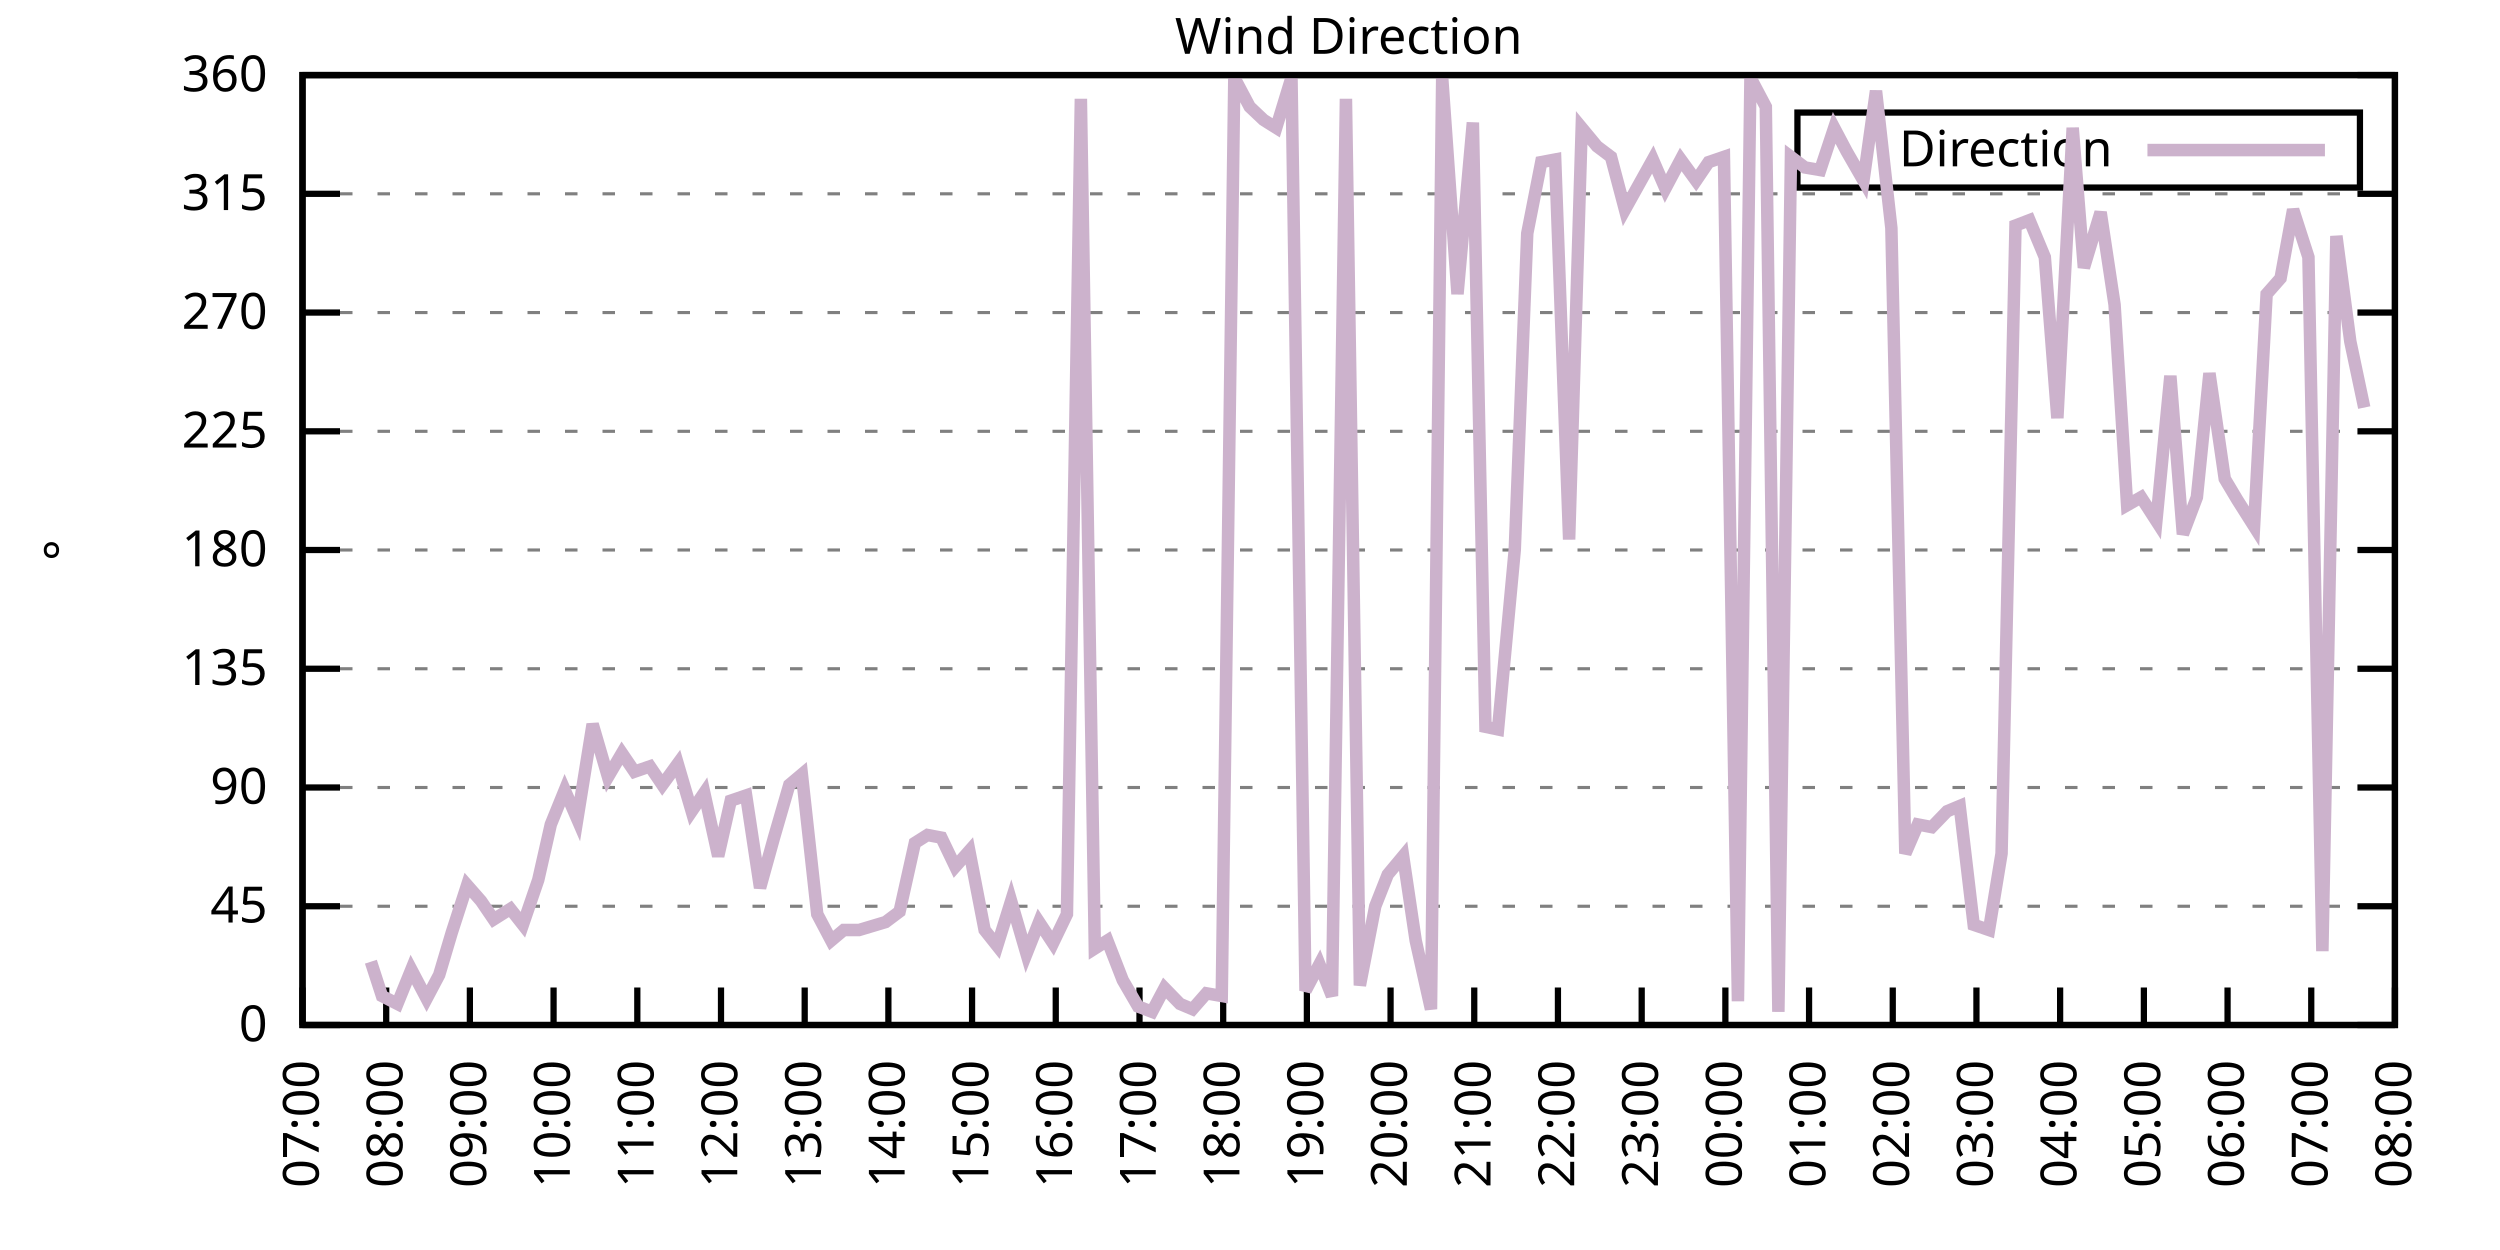
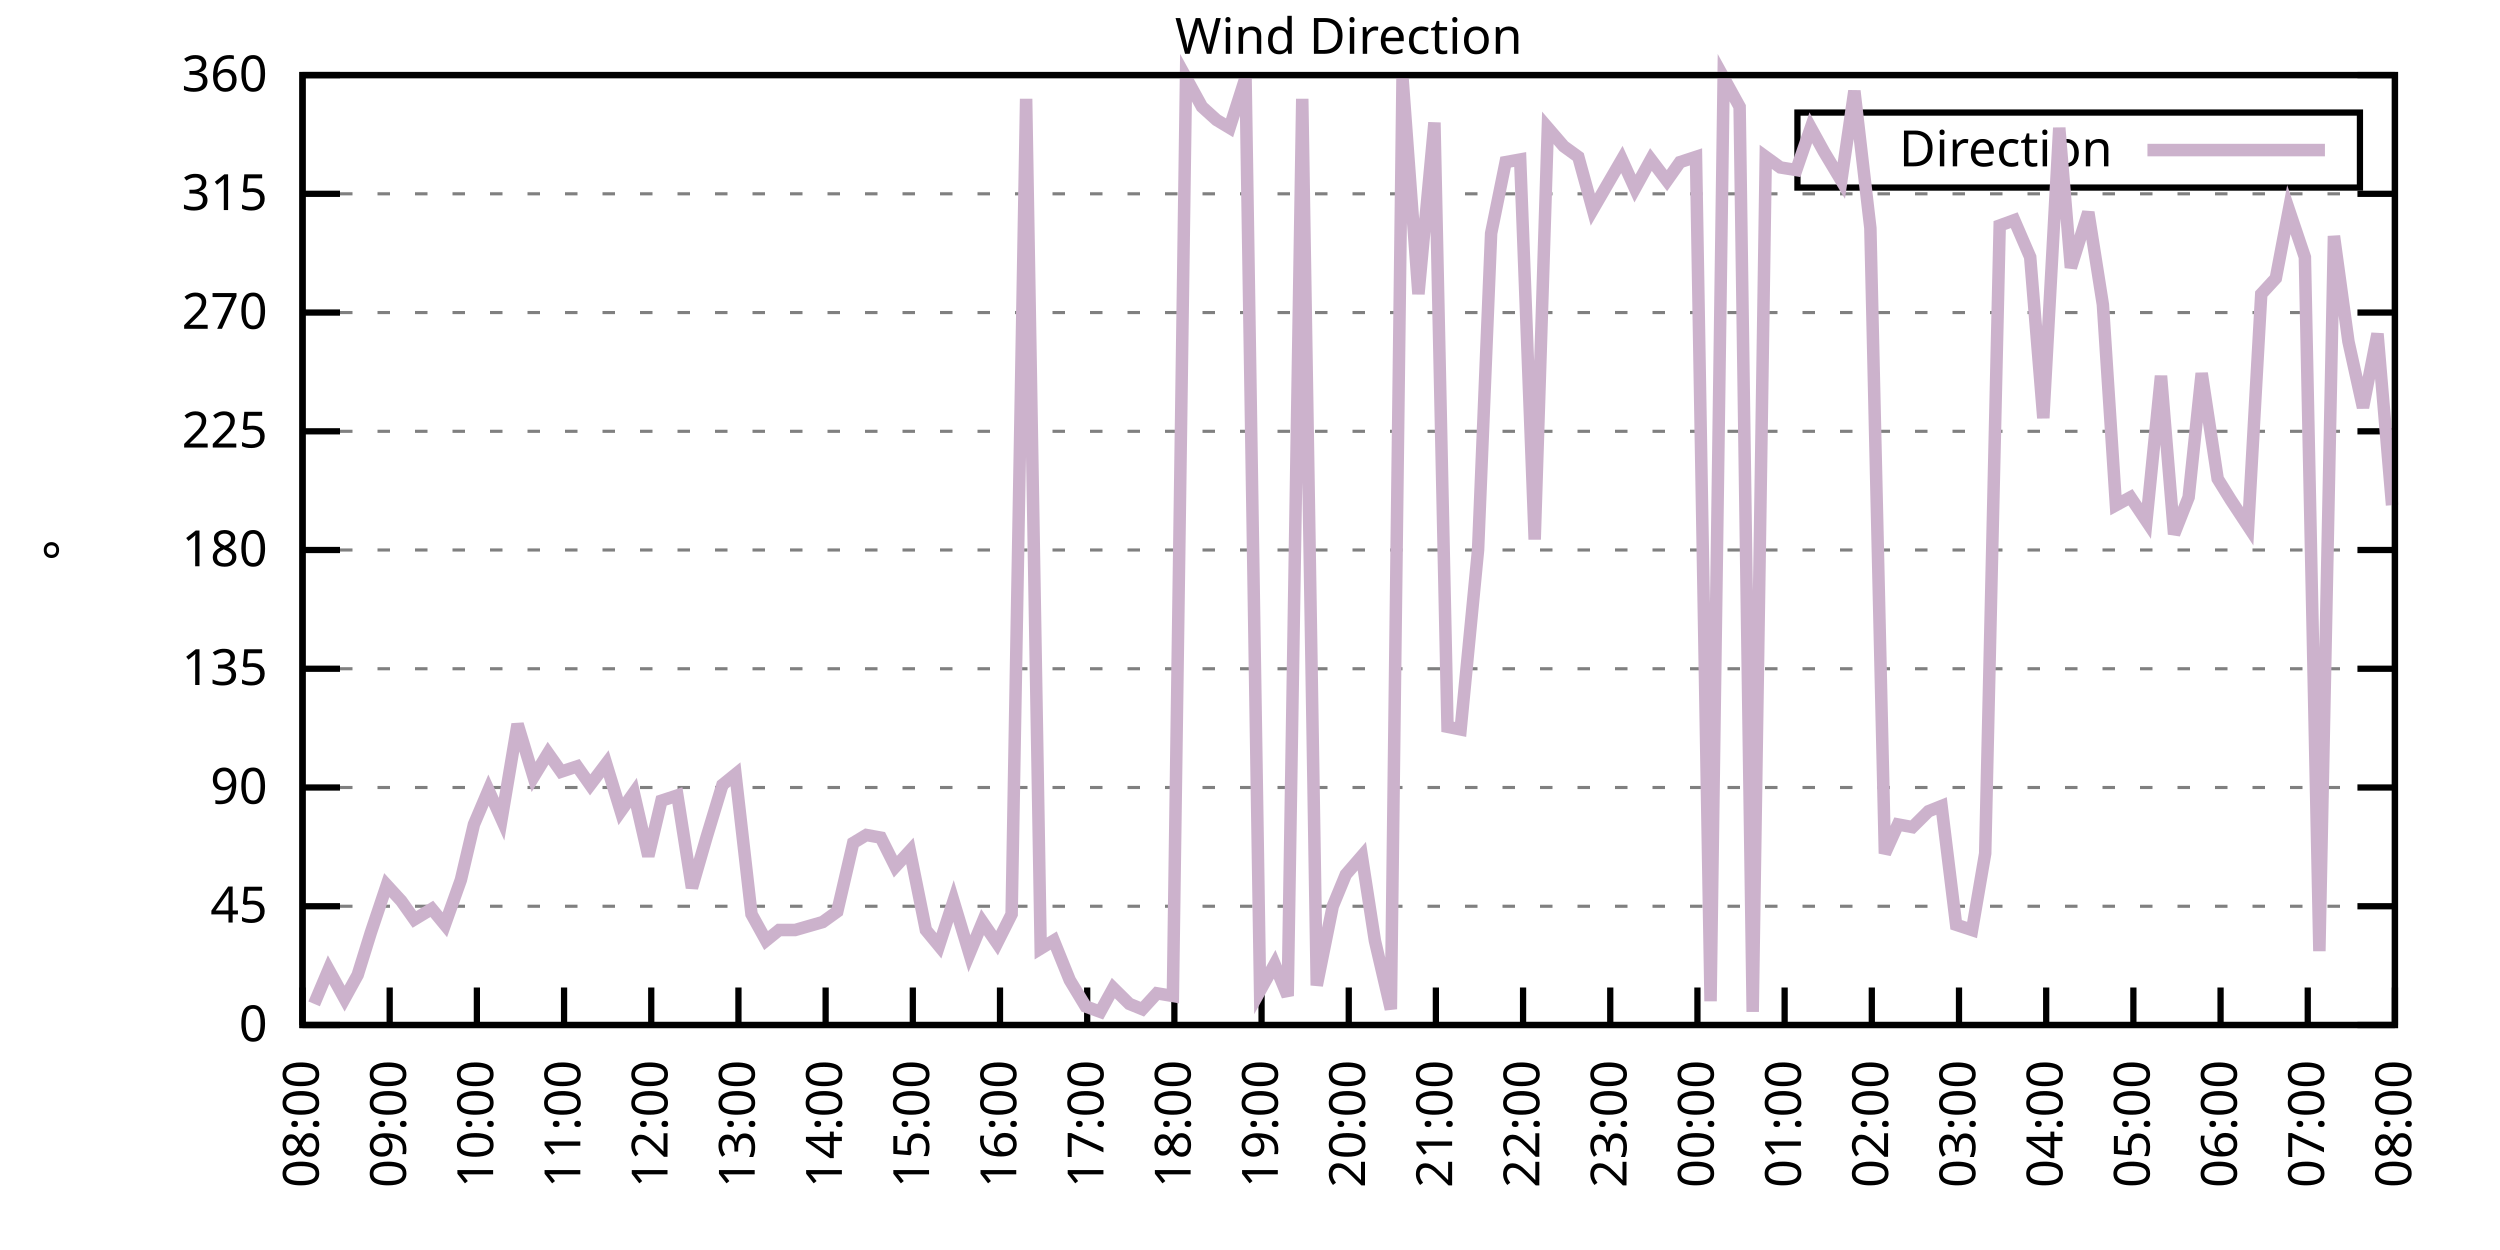
<svg xmlns="http://www.w3.org/2000/svg" xmlns:xlink="http://www.w3.org/1999/xlink" width="400" height="200" viewBox="0 0 400 200">
  <g id="gnuplot_canvas">
    <rect x="0" y="0" width="400" height="200" fill="none" />
    <defs>
      <circle id="gpDot" r="0.5" stroke-width="0.5" stroke="currentColor" />
      <path id="gpPt0" stroke-width="0.333" stroke="currentColor" d="M-1,0 h2 M0,-1 v2" />
      <path id="gpPt1" stroke-width="0.333" stroke="currentColor" d="M-1,-1 L1,1 M1,-1 L-1,1" />
      <path id="gpPt2" stroke-width="0.333" stroke="currentColor" d="M-1,0 L1,0 M0,-1 L0,1 M-1,-1 L1,1 M-1,1 L1,-1" />
      <rect id="gpPt3" stroke-width="0.333" stroke="currentColor" x="-1" y="-1" width="2" height="2" />
      <rect id="gpPt4" stroke-width="0.333" stroke="currentColor" fill="currentColor" x="-1" y="-1" width="2" height="2" />
      <circle id="gpPt5" stroke-width="0.333" stroke="currentColor" cx="0" cy="0" r="1" />
      <use xlink:href="#gpPt5" id="gpPt6" fill="currentColor" stroke="none" />
      <path id="gpPt7" stroke-width="0.333" stroke="currentColor" d="M0,-1.33 L-1.33,0.67 L1.33,0.67 z" />
      <use xlink:href="#gpPt7" id="gpPt8" fill="currentColor" stroke="none" />
      <use xlink:href="#gpPt7" id="gpPt9" stroke="currentColor" transform="rotate(180)" />
      <use xlink:href="#gpPt9" id="gpPt10" fill="currentColor" stroke="none" />
      <use xlink:href="#gpPt3" id="gpPt11" stroke="currentColor" transform="rotate(45)" />
      <use xlink:href="#gpPt11" id="gpPt12" fill="currentColor" stroke="none" />
      <path id="gpPt13" stroke-width="0.333" stroke="currentColor" d="M0,1.330 L1.265,0.411 L0.782,-1.067 L-0.782,-1.076 L-1.265,0.411 z" />
      <use xlink:href="#gpPt13" id="gpPt14" fill="currentColor" stroke="none" />
      <filter id="textbox" filterUnits="objectBoundingBox" x="0" y="0" height="1" width="1">
        <feFlood flood-color="white" flood-opacity="1" result="bgnd" />
        <feComposite in="SourceGraphic" in2="bgnd" operator="atop" />
      </filter>
      <filter id="greybox" filterUnits="objectBoundingBox" x="0" y="0" height="1" width="1">
        <feFlood flood-color="lightgrey" flood-opacity="1" result="grey" />
        <feComposite in="SourceGraphic" in2="grey" operator="atop" />
      </filter>
    </defs>
    <g fill="none" color="white" stroke="currentColor" stroke-width="1.00" stroke-linecap="butt" stroke-linejoin="miter">
</g>
    <g fill="none" color="black" stroke="currentColor" stroke-width="1.00" stroke-linecap="butt" stroke-linejoin="miter">
      <g stroke="none" shape-rendering="crispEdges">
        <polygon fill="rgb(255, 255, 255)" points="48.40,164.00 383.18,164.00 383.18,12.02 48.40,12.02 " />
      </g>
    </g>
    <g fill="none" color="black" stroke="currentColor" stroke-width="1.00" stroke-linecap="butt" stroke-linejoin="miter">
</g>
    <g fill="none" color="black" stroke="black" stroke-width="0.50" stroke-linecap="butt" stroke-linejoin="miter">
</g>
    <g fill="none" color="gray" stroke="currentColor" stroke-width="0.50" stroke-linecap="butt" stroke-linejoin="miter">
      <path stroke="gray" stroke-dasharray="2,4" class="gridline" d="M48.40,164.00 L383.19,164.00  " />
    </g>
    <g fill="none" color="gray" stroke="gray" stroke-width="1.00" stroke-linecap="butt" stroke-linejoin="miter">
</g>
    <g fill="none" color="black" stroke="currentColor" stroke-width="1.00" stroke-linecap="butt" stroke-linejoin="miter">
      <path stroke="black" d="M48.40,164.00 L54.40,164.00 M383.19,164.00 L377.19,164.00  " />
      <g transform="translate(42.80,166.60)" stroke="none" fill="black" font-family="Sans" font-size="8.00" text-anchor="end">
        <text>
          <tspan font-family="Sans"> 0</tspan>
        </text>
      </g>
    </g>
    <g fill="none" color="black" stroke="currentColor" stroke-width="1.00" stroke-linecap="butt" stroke-linejoin="miter">
</g>
    <g fill="none" color="black" stroke="black" stroke-width="0.50" stroke-linecap="butt" stroke-linejoin="miter">
</g>
    <g fill="none" color="gray" stroke="currentColor" stroke-width="0.50" stroke-linecap="butt" stroke-linejoin="miter">
      <path stroke="gray" stroke-dasharray="2,4" class="gridline" d="M48.40,145.00 L383.19,145.00  " />
    </g>
    <g fill="none" color="gray" stroke="gray" stroke-width="1.00" stroke-linecap="butt" stroke-linejoin="miter">
</g>
    <g fill="none" color="black" stroke="currentColor" stroke-width="1.00" stroke-linecap="butt" stroke-linejoin="miter">
      <path stroke="black" d="M48.40,145.00 L54.40,145.00 M383.19,145.00 L377.19,145.00  " />
      <g transform="translate(42.80,147.60)" stroke="none" fill="black" font-family="Sans" font-size="8.00" text-anchor="end">
        <text>
          <tspan font-family="Sans"> 45</tspan>
        </text>
      </g>
    </g>
    <g fill="none" color="black" stroke="currentColor" stroke-width="1.00" stroke-linecap="butt" stroke-linejoin="miter">
</g>
    <g fill="none" color="black" stroke="black" stroke-width="0.50" stroke-linecap="butt" stroke-linejoin="miter">
</g>
    <g fill="none" color="gray" stroke="currentColor" stroke-width="0.50" stroke-linecap="butt" stroke-linejoin="miter">
      <path stroke="gray" stroke-dasharray="2,4" class="gridline" d="M48.40,126.00 L383.19,126.00  " />
    </g>
    <g fill="none" color="gray" stroke="gray" stroke-width="1.00" stroke-linecap="butt" stroke-linejoin="miter">
</g>
    <g fill="none" color="black" stroke="currentColor" stroke-width="1.00" stroke-linecap="butt" stroke-linejoin="miter">
      <path stroke="black" d="M48.40,126.00 L54.40,126.00 M383.19,126.00 L377.19,126.00  " />
      <g transform="translate(42.80,128.60)" stroke="none" fill="black" font-family="Sans" font-size="8.00" text-anchor="end">
        <text>
          <tspan font-family="Sans"> 90</tspan>
        </text>
      </g>
    </g>
    <g fill="none" color="black" stroke="currentColor" stroke-width="1.00" stroke-linecap="butt" stroke-linejoin="miter">
</g>
    <g fill="none" color="black" stroke="black" stroke-width="0.50" stroke-linecap="butt" stroke-linejoin="miter">
</g>
    <g fill="none" color="gray" stroke="currentColor" stroke-width="0.50" stroke-linecap="butt" stroke-linejoin="miter">
      <path stroke="gray" stroke-dasharray="2,4" class="gridline" d="M48.40,107.00 L383.19,107.00  " />
    </g>
    <g fill="none" color="gray" stroke="gray" stroke-width="1.00" stroke-linecap="butt" stroke-linejoin="miter">
</g>
    <g fill="none" color="black" stroke="currentColor" stroke-width="1.00" stroke-linecap="butt" stroke-linejoin="miter">
      <path stroke="black" d="M48.40,107.00 L54.40,107.00 M383.19,107.00 L377.19,107.00  " />
      <g transform="translate(42.80,109.60)" stroke="none" fill="black" font-family="Sans" font-size="8.00" text-anchor="end">
        <text>
          <tspan font-family="Sans"> 135</tspan>
        </text>
      </g>
    </g>
    <g fill="none" color="black" stroke="currentColor" stroke-width="1.00" stroke-linecap="butt" stroke-linejoin="miter">
</g>
    <g fill="none" color="black" stroke="black" stroke-width="0.50" stroke-linecap="butt" stroke-linejoin="miter">
</g>
    <g fill="none" color="gray" stroke="currentColor" stroke-width="0.50" stroke-linecap="butt" stroke-linejoin="miter">
      <path stroke="gray" stroke-dasharray="2,4" class="gridline" d="M48.40,88.00 L383.19,88.00  " />
    </g>
    <g fill="none" color="gray" stroke="gray" stroke-width="1.00" stroke-linecap="butt" stroke-linejoin="miter">
</g>
    <g fill="none" color="black" stroke="currentColor" stroke-width="1.00" stroke-linecap="butt" stroke-linejoin="miter">
      <path stroke="black" d="M48.40,88.00 L54.40,88.00 M383.19,88.00 L377.19,88.00  " />
      <g transform="translate(42.80,90.60)" stroke="none" fill="black" font-family="Sans" font-size="8.00" text-anchor="end">
        <text>
          <tspan font-family="Sans"> 180</tspan>
        </text>
      </g>
    </g>
    <g fill="none" color="black" stroke="currentColor" stroke-width="1.00" stroke-linecap="butt" stroke-linejoin="miter">
</g>
    <g fill="none" color="black" stroke="black" stroke-width="0.50" stroke-linecap="butt" stroke-linejoin="miter">
</g>
    <g fill="none" color="gray" stroke="currentColor" stroke-width="0.50" stroke-linecap="butt" stroke-linejoin="miter">
      <path stroke="gray" stroke-dasharray="2,4" class="gridline" d="M48.40,69.01 L383.19,69.01  " />
    </g>
    <g fill="none" color="gray" stroke="gray" stroke-width="1.00" stroke-linecap="butt" stroke-linejoin="miter">
</g>
    <g fill="none" color="black" stroke="currentColor" stroke-width="1.00" stroke-linecap="butt" stroke-linejoin="miter">
      <path stroke="black" d="M48.40,69.01 L54.40,69.01 M383.19,69.01 L377.19,69.01  " />
      <g transform="translate(42.80,71.61)" stroke="none" fill="black" font-family="Sans" font-size="8.00" text-anchor="end">
        <text>
          <tspan font-family="Sans"> 225</tspan>
        </text>
      </g>
    </g>
    <g fill="none" color="black" stroke="currentColor" stroke-width="1.00" stroke-linecap="butt" stroke-linejoin="miter">
</g>
    <g fill="none" color="black" stroke="black" stroke-width="0.50" stroke-linecap="butt" stroke-linejoin="miter">
</g>
    <g fill="none" color="gray" stroke="currentColor" stroke-width="0.50" stroke-linecap="butt" stroke-linejoin="miter">
      <path stroke="gray" stroke-dasharray="2,4" class="gridline" d="M48.40,50.01 L383.19,50.01  " />
    </g>
    <g fill="none" color="gray" stroke="gray" stroke-width="1.00" stroke-linecap="butt" stroke-linejoin="miter">
</g>
    <g fill="none" color="black" stroke="currentColor" stroke-width="1.00" stroke-linecap="butt" stroke-linejoin="miter">
      <path stroke="black" d="M48.40,50.01 L54.40,50.01 M383.19,50.01 L377.19,50.01  " />
      <g transform="translate(42.80,52.61)" stroke="none" fill="black" font-family="Sans" font-size="8.00" text-anchor="end">
        <text>
          <tspan font-family="Sans"> 270</tspan>
        </text>
      </g>
    </g>
    <g fill="none" color="black" stroke="currentColor" stroke-width="1.00" stroke-linecap="butt" stroke-linejoin="miter">
</g>
    <g fill="none" color="black" stroke="black" stroke-width="0.50" stroke-linecap="butt" stroke-linejoin="miter">
</g>
    <g fill="none" color="gray" stroke="currentColor" stroke-width="0.50" stroke-linecap="butt" stroke-linejoin="miter">
      <path stroke="gray" stroke-dasharray="2,4" class="gridline" d="M48.40,31.01 L383.19,31.01  " />
    </g>
    <g fill="none" color="gray" stroke="gray" stroke-width="1.00" stroke-linecap="butt" stroke-linejoin="miter">
</g>
    <g fill="none" color="black" stroke="currentColor" stroke-width="1.00" stroke-linecap="butt" stroke-linejoin="miter">
      <path stroke="black" d="M48.40,31.01 L54.40,31.01 M383.19,31.01 L377.19,31.01  " />
      <g transform="translate(42.80,33.61)" stroke="none" fill="black" font-family="Sans" font-size="8.00" text-anchor="end">
        <text>
          <tspan font-family="Sans"> 315</tspan>
        </text>
      </g>
    </g>
    <g fill="none" color="black" stroke="currentColor" stroke-width="1.00" stroke-linecap="butt" stroke-linejoin="miter">
</g>
    <g fill="none" color="black" stroke="black" stroke-width="0.50" stroke-linecap="butt" stroke-linejoin="miter">
</g>
    <g fill="none" color="gray" stroke="currentColor" stroke-width="0.50" stroke-linecap="butt" stroke-linejoin="miter">
      <path stroke="gray" stroke-dasharray="2,4" class="gridline" d="M48.40,12.01 L383.19,12.01  " />
    </g>
    <g fill="none" color="gray" stroke="gray" stroke-width="1.00" stroke-linecap="butt" stroke-linejoin="miter">
</g>
    <g fill="none" color="black" stroke="currentColor" stroke-width="1.00" stroke-linecap="butt" stroke-linejoin="miter">
      <path stroke="black" d="M48.40,12.01 L54.40,12.01 M383.19,12.01 L377.19,12.01  " />
      <g transform="translate(42.80,14.61)" stroke="none" fill="black" font-family="Sans" font-size="8.00" text-anchor="end">
        <text>
          <tspan font-family="Sans"> 360</tspan>
        </text>
      </g>
    </g>
    <g fill="none" color="black" stroke="currentColor" stroke-width="1.00" stroke-linecap="butt" stroke-linejoin="miter">
      <path stroke="black" d="M48.40,164.00 L48.40,158.00  " />
      <g transform="translate(51.00,169.60) rotate(270.00)" stroke="none" fill="black" font-family="Sans" font-size="8.00" text-anchor="end">
        <text>
-           <tspan font-family="Sans">07:00</tspan>
-         </text>
-       </g>
-     </g>
-     <g fill="none" color="black" stroke="currentColor" stroke-width="1.00" stroke-linecap="butt" stroke-linejoin="miter">
-       <path stroke="black" d="M61.79,164.00 L61.79,158.00  " />
-       <g transform="translate(64.39,169.60) rotate(270.00)" stroke="none" fill="black" font-family="Sans" font-size="8.00" text-anchor="end">
-         <text>
          <tspan font-family="Sans">08:00</tspan>
        </text>
      </g>
    </g>
    <g fill="none" color="black" stroke="currentColor" stroke-width="1.00" stroke-linecap="butt" stroke-linejoin="miter">
-       <path stroke="black" d="M75.18,164.00 L75.18,158.00  " />
-       <g transform="translate(77.78,169.60) rotate(270.00)" stroke="none" fill="black" font-family="Sans" font-size="8.00" text-anchor="end">
+       <path stroke="black" d="M62.35,164.00 L62.35,158.00  " />
+       <g transform="translate(64.95,169.60) rotate(270.00)" stroke="none" fill="black" font-family="Sans" font-size="8.00" text-anchor="end">
        <text>
          <tspan font-family="Sans">09:00</tspan>
        </text>
      </g>
    </g>
    <g fill="none" color="black" stroke="currentColor" stroke-width="1.00" stroke-linecap="butt" stroke-linejoin="miter">
-       <path stroke="black" d="M88.57,164.00 L88.57,158.00  " />
-       <g transform="translate(91.17,169.60) rotate(270.00)" stroke="none" fill="black" font-family="Sans" font-size="8.00" text-anchor="end">
+       <path stroke="black" d="M76.30,164.00 L76.30,158.00  " />
+       <g transform="translate(78.90,169.60) rotate(270.00)" stroke="none" fill="black" font-family="Sans" font-size="8.00" text-anchor="end">
        <text>
          <tspan font-family="Sans">10:00</tspan>
        </text>
      </g>
    </g>
    <g fill="none" color="black" stroke="currentColor" stroke-width="1.00" stroke-linecap="butt" stroke-linejoin="miter">
-       <path stroke="black" d="M101.97,164.00 L101.97,158.00  " />
-       <g transform="translate(104.57,169.60) rotate(270.00)" stroke="none" fill="black" font-family="Sans" font-size="8.00" text-anchor="end">
+       <path stroke="black" d="M90.25,164.00 L90.25,158.00  " />
+       <g transform="translate(92.85,169.60) rotate(270.00)" stroke="none" fill="black" font-family="Sans" font-size="8.00" text-anchor="end">
        <text>
          <tspan font-family="Sans">11:00</tspan>
        </text>
      </g>
    </g>
    <g fill="none" color="black" stroke="currentColor" stroke-width="1.00" stroke-linecap="butt" stroke-linejoin="miter">
-       <path stroke="black" d="M115.36,164.00 L115.36,158.00  " />
-       <g transform="translate(117.96,169.60) rotate(270.00)" stroke="none" fill="black" font-family="Sans" font-size="8.00" text-anchor="end">
+       <path stroke="black" d="M104.20,164.00 L104.20,158.00  " />
+       <g transform="translate(106.80,169.60) rotate(270.00)" stroke="none" fill="black" font-family="Sans" font-size="8.00" text-anchor="end">
        <text>
          <tspan font-family="Sans">12:00</tspan>
        </text>
      </g>
    </g>
    <g fill="none" color="black" stroke="currentColor" stroke-width="1.00" stroke-linecap="butt" stroke-linejoin="miter">
-       <path stroke="black" d="M128.75,164.00 L128.75,158.00  " />
-       <g transform="translate(131.35,169.60) rotate(270.00)" stroke="none" fill="black" font-family="Sans" font-size="8.00" text-anchor="end">
+       <path stroke="black" d="M118.15,164.00 L118.15,158.00  " />
+       <g transform="translate(120.75,169.60) rotate(270.00)" stroke="none" fill="black" font-family="Sans" font-size="8.00" text-anchor="end">
        <text>
          <tspan font-family="Sans">13:00</tspan>
        </text>
      </g>
    </g>
    <g fill="none" color="black" stroke="currentColor" stroke-width="1.00" stroke-linecap="butt" stroke-linejoin="miter">
-       <path stroke="black" d="M142.14,164.00 L142.14,158.00  " />
-       <g transform="translate(144.74,169.60) rotate(270.00)" stroke="none" fill="black" font-family="Sans" font-size="8.00" text-anchor="end">
+       <path stroke="black" d="M132.10,164.00 L132.10,158.00  " />
+       <g transform="translate(134.70,169.60) rotate(270.00)" stroke="none" fill="black" font-family="Sans" font-size="8.00" text-anchor="end">
        <text>
          <tspan font-family="Sans">14:00</tspan>
        </text>
      </g>
    </g>
    <g fill="none" color="black" stroke="currentColor" stroke-width="1.00" stroke-linecap="butt" stroke-linejoin="miter">
-       <path stroke="black" d="M155.53,164.00 L155.53,158.00  " />
-       <g transform="translate(158.13,169.60) rotate(270.00)" stroke="none" fill="black" font-family="Sans" font-size="8.00" text-anchor="end">
+       <path stroke="black" d="M146.05,164.00 L146.05,158.00  " />
+       <g transform="translate(148.65,169.60) rotate(270.00)" stroke="none" fill="black" font-family="Sans" font-size="8.00" text-anchor="end">
        <text>
          <tspan font-family="Sans">15:00</tspan>
        </text>
      </g>
    </g>
    <g fill="none" color="black" stroke="currentColor" stroke-width="1.00" stroke-linecap="butt" stroke-linejoin="miter">
-       <path stroke="black" d="M168.92,164.00 L168.92,158.00  " />
-       <g transform="translate(171.52,169.60) rotate(270.00)" stroke="none" fill="black" font-family="Sans" font-size="8.00" text-anchor="end">
+       <path stroke="black" d="M160.00,164.00 L160.00,158.00  " />
+       <g transform="translate(162.60,169.60) rotate(270.00)" stroke="none" fill="black" font-family="Sans" font-size="8.00" text-anchor="end">
        <text>
          <tspan font-family="Sans">16:00</tspan>
        </text>
      </g>
    </g>
    <g fill="none" color="black" stroke="currentColor" stroke-width="1.00" stroke-linecap="butt" stroke-linejoin="miter">
-       <path stroke="black" d="M182.32,164.00 L182.32,158.00  " />
-       <g transform="translate(184.92,169.60) rotate(270.00)" stroke="none" fill="black" font-family="Sans" font-size="8.00" text-anchor="end">
+       <path stroke="black" d="M173.95,164.00 L173.95,158.00  " />
+       <g transform="translate(176.55,169.60) rotate(270.00)" stroke="none" fill="black" font-family="Sans" font-size="8.00" text-anchor="end">
        <text>
          <tspan font-family="Sans">17:00</tspan>
        </text>
      </g>
    </g>
    <g fill="none" color="black" stroke="currentColor" stroke-width="1.00" stroke-linecap="butt" stroke-linejoin="miter">
-       <path stroke="black" d="M195.71,164.00 L195.71,158.00  " />
-       <g transform="translate(198.31,169.60) rotate(270.00)" stroke="none" fill="black" font-family="Sans" font-size="8.00" text-anchor="end">
+       <path stroke="black" d="M187.90,164.00 L187.90,158.00  " />
+       <g transform="translate(190.50,169.60) rotate(270.00)" stroke="none" fill="black" font-family="Sans" font-size="8.00" text-anchor="end">
        <text>
          <tspan font-family="Sans">18:00</tspan>
        </text>
      </g>
    </g>
    <g fill="none" color="black" stroke="currentColor" stroke-width="1.00" stroke-linecap="butt" stroke-linejoin="miter">
-       <path stroke="black" d="M209.10,164.00 L209.10,158.00  " />
-       <g transform="translate(211.70,169.60) rotate(270.00)" stroke="none" fill="black" font-family="Sans" font-size="8.00" text-anchor="end">
+       <path stroke="black" d="M201.85,164.00 L201.85,158.00  " />
+       <g transform="translate(204.45,169.60) rotate(270.00)" stroke="none" fill="black" font-family="Sans" font-size="8.00" text-anchor="end">
        <text>
          <tspan font-family="Sans">19:00</tspan>
        </text>
      </g>
    </g>
    <g fill="none" color="black" stroke="currentColor" stroke-width="1.00" stroke-linecap="butt" stroke-linejoin="miter">
-       <path stroke="black" d="M222.49,164.00 L222.49,158.00  " />
-       <g transform="translate(225.09,169.60) rotate(270.00)" stroke="none" fill="black" font-family="Sans" font-size="8.00" text-anchor="end">
+       <path stroke="black" d="M215.80,164.00 L215.80,158.00  " />
+       <g transform="translate(218.40,169.60) rotate(270.00)" stroke="none" fill="black" font-family="Sans" font-size="8.00" text-anchor="end">
        <text>
          <tspan font-family="Sans">20:00</tspan>
        </text>
      </g>
    </g>
    <g fill="none" color="black" stroke="currentColor" stroke-width="1.00" stroke-linecap="butt" stroke-linejoin="miter">
-       <path stroke="black" d="M235.88,164.00 L235.88,158.00  " />
-       <g transform="translate(238.48,169.60) rotate(270.00)" stroke="none" fill="black" font-family="Sans" font-size="8.00" text-anchor="end">
+       <path stroke="black" d="M229.74,164.00 L229.74,158.00  " />
+       <g transform="translate(232.34,169.60) rotate(270.00)" stroke="none" fill="black" font-family="Sans" font-size="8.00" text-anchor="end">
        <text>
          <tspan font-family="Sans">21:00</tspan>
        </text>
      </g>
    </g>
    <g fill="none" color="black" stroke="currentColor" stroke-width="1.00" stroke-linecap="butt" stroke-linejoin="miter">
-       <path stroke="black" d="M249.27,164.00 L249.27,158.00  " />
-       <g transform="translate(251.87,169.60) rotate(270.00)" stroke="none" fill="black" font-family="Sans" font-size="8.00" text-anchor="end">
+       <path stroke="black" d="M243.69,164.00 L243.69,158.00  " />
+       <g transform="translate(246.29,169.60) rotate(270.00)" stroke="none" fill="black" font-family="Sans" font-size="8.00" text-anchor="end">
        <text>
          <tspan font-family="Sans">22:00</tspan>
        </text>
      </g>
    </g>
    <g fill="none" color="black" stroke="currentColor" stroke-width="1.00" stroke-linecap="butt" stroke-linejoin="miter">
-       <path stroke="black" d="M262.67,164.00 L262.67,158.00  " />
-       <g transform="translate(265.27,169.60) rotate(270.00)" stroke="none" fill="black" font-family="Sans" font-size="8.00" text-anchor="end">
+       <path stroke="black" d="M257.64,164.00 L257.64,158.00  " />
+       <g transform="translate(260.24,169.60) rotate(270.00)" stroke="none" fill="black" font-family="Sans" font-size="8.00" text-anchor="end">
        <text>
          <tspan font-family="Sans">23:00</tspan>
        </text>
      </g>
    </g>
    <g fill="none" color="black" stroke="currentColor" stroke-width="1.00" stroke-linecap="butt" stroke-linejoin="miter">
-       <path stroke="black" d="M276.06,164.00 L276.06,158.00  " />
-       <g transform="translate(278.66,169.60) rotate(270.00)" stroke="none" fill="black" font-family="Sans" font-size="8.00" text-anchor="end">
+       <path stroke="black" d="M271.59,164.00 L271.59,158.00  " />
+       <g transform="translate(274.19,169.60) rotate(270.00)" stroke="none" fill="black" font-family="Sans" font-size="8.00" text-anchor="end">
        <text>
          <tspan font-family="Sans">00:00</tspan>
        </text>
      </g>
    </g>
    <g fill="none" color="black" stroke="currentColor" stroke-width="1.00" stroke-linecap="butt" stroke-linejoin="miter">
-       <path stroke="black" d="M289.45,164.00 L289.45,158.00  " />
-       <g transform="translate(292.05,169.60) rotate(270.00)" stroke="none" fill="black" font-family="Sans" font-size="8.00" text-anchor="end">
+       <path stroke="black" d="M285.54,164.00 L285.54,158.00  " />
+       <g transform="translate(288.14,169.60) rotate(270.00)" stroke="none" fill="black" font-family="Sans" font-size="8.00" text-anchor="end">
        <text>
          <tspan font-family="Sans">01:00</tspan>
        </text>
      </g>
    </g>
    <g fill="none" color="black" stroke="currentColor" stroke-width="1.00" stroke-linecap="butt" stroke-linejoin="miter">
-       <path stroke="black" d="M302.84,164.00 L302.84,158.00  " />
-       <g transform="translate(305.44,169.60) rotate(270.00)" stroke="none" fill="black" font-family="Sans" font-size="8.00" text-anchor="end">
+       <path stroke="black" d="M299.49,164.00 L299.49,158.00  " />
+       <g transform="translate(302.09,169.60) rotate(270.00)" stroke="none" fill="black" font-family="Sans" font-size="8.00" text-anchor="end">
        <text>
          <tspan font-family="Sans">02:00</tspan>
        </text>
      </g>
    </g>
    <g fill="none" color="black" stroke="currentColor" stroke-width="1.00" stroke-linecap="butt" stroke-linejoin="miter">
-       <path stroke="black" d="M316.23,164.00 L316.23,158.00  " />
-       <g transform="translate(318.83,169.60) rotate(270.00)" stroke="none" fill="black" font-family="Sans" font-size="8.00" text-anchor="end">
+       <path stroke="black" d="M313.44,164.00 L313.44,158.00  " />
+       <g transform="translate(316.04,169.60) rotate(270.00)" stroke="none" fill="black" font-family="Sans" font-size="8.00" text-anchor="end">
        <text>
          <tspan font-family="Sans">03:00</tspan>
        </text>
      </g>
    </g>
    <g fill="none" color="black" stroke="currentColor" stroke-width="1.00" stroke-linecap="butt" stroke-linejoin="miter">
-       <path stroke="black" d="M329.62,164.00 L329.62,158.00  " />
-       <g transform="translate(332.22,169.60) rotate(270.00)" stroke="none" fill="black" font-family="Sans" font-size="8.00" text-anchor="end">
+       <path stroke="black" d="M327.39,164.00 L327.39,158.00  " />
+       <g transform="translate(329.99,169.60) rotate(270.00)" stroke="none" fill="black" font-family="Sans" font-size="8.00" text-anchor="end">
        <text>
          <tspan font-family="Sans">04:00</tspan>
        </text>
      </g>
    </g>
    <g fill="none" color="black" stroke="currentColor" stroke-width="1.00" stroke-linecap="butt" stroke-linejoin="miter">
-       <path stroke="black" d="M343.02,164.00 L343.02,158.00  " />
-       <g transform="translate(345.62,169.60) rotate(270.00)" stroke="none" fill="black" font-family="Sans" font-size="8.00" text-anchor="end">
+       <path stroke="black" d="M341.34,164.00 L341.34,158.00  " />
+       <g transform="translate(343.94,169.60) rotate(270.00)" stroke="none" fill="black" font-family="Sans" font-size="8.00" text-anchor="end">
        <text>
          <tspan font-family="Sans">05:00</tspan>
        </text>
      </g>
    </g>
    <g fill="none" color="black" stroke="currentColor" stroke-width="1.00" stroke-linecap="butt" stroke-linejoin="miter">
-       <path stroke="black" d="M356.41,164.00 L356.41,158.00  " />
-       <g transform="translate(359.01,169.60) rotate(270.00)" stroke="none" fill="black" font-family="Sans" font-size="8.00" text-anchor="end">
+       <path stroke="black" d="M355.29,164.00 L355.29,158.00  " />
+       <g transform="translate(357.89,169.60) rotate(270.00)" stroke="none" fill="black" font-family="Sans" font-size="8.00" text-anchor="end">
        <text>
          <tspan font-family="Sans">06:00</tspan>
        </text>
      </g>
    </g>
    <g fill="none" color="black" stroke="currentColor" stroke-width="1.00" stroke-linecap="butt" stroke-linejoin="miter">
-       <path stroke="black" d="M369.80,164.00 L369.80,158.00  " />
-       <g transform="translate(372.40,169.60) rotate(270.00)" stroke="none" fill="black" font-family="Sans" font-size="8.00" text-anchor="end">
+       <path stroke="black" d="M369.24,164.00 L369.24,158.00  " />
+       <g transform="translate(371.84,169.60) rotate(270.00)" stroke="none" fill="black" font-family="Sans" font-size="8.00" text-anchor="end">
        <text>
          <tspan font-family="Sans">07:00</tspan>
        </text>
      </g>
    </g>
    <g fill="none" color="black" stroke="currentColor" stroke-width="1.00" stroke-linecap="butt" stroke-linejoin="miter">
      <path stroke="black" d="M383.19,164.00 L383.19,158.00  " />
      <g transform="translate(385.79,169.60) rotate(270.00)" stroke="none" fill="black" font-family="Sans" font-size="8.00" text-anchor="end">
        <text>
          <tspan font-family="Sans">08:00</tspan>
        </text>
      </g>
    </g>
    <g fill="none" color="black" stroke="currentColor" stroke-width="1.00" stroke-linecap="butt" stroke-linejoin="miter">
</g>
    <g fill="none" color="black" stroke="currentColor" stroke-width="1.00" stroke-linecap="butt" stroke-linejoin="miter">
      <path stroke="black" d="M48.40,12.01 L48.40,164.00 L383.19,164.00 L383.19,12.01 L48.40,12.01 Z  " />
    </g>
    <g fill="none" color="black" stroke="currentColor" stroke-width="1.00" stroke-linecap="butt" stroke-linejoin="miter">
</g>
    <g fill="none" color="black" stroke="currentColor" stroke-width="1.00" stroke-linecap="butt" stroke-linejoin="miter">
      <path stroke="black" d="M287.59,30.01 L287.59,18.01 L377.59,18.01 L377.59,30.01 L287.59,30.01 Z  " />
    </g>
    <g id="Wind_direction_plot_1">
      <g fill="none" color="white" stroke="black" stroke-width="2.00" stroke-linecap="butt" stroke-linejoin="miter">
</g>
      <g fill="none" color="black" stroke="currentColor" stroke-width="2.00" stroke-linecap="butt" stroke-linejoin="miter">
        <g transform="translate(337.99,26.61)" stroke="none" fill="black" font-family="Sans" font-size="8.00" text-anchor="end">
          <text>
            <tspan font-family="Sans">Direction</tspan>
          </text>
        </g>
      </g>
      <g fill="none" color="black" stroke="currentColor" stroke-width="2.00" stroke-linecap="butt" stroke-linejoin="miter">
-         <path stroke="rgb(204, 178, 204)" d="M343.59,24.01 L371.99,24.01 M59.34,153.87 L61.12,159.36 L63.58,160.62 L65.81,155.13 L68.26,159.78 L70.27,155.98   L72.28,149.22 L74.74,141.62 L76.97,144.16 L78.98,147.11 L81.66,145.42 L83.66,147.96 L86.12,140.78 L88.13,131.91   L90.36,126.42 L92.37,131.07 L94.82,115.87 L97.28,124.31 L99.51,120.51 L101.52,123.47 L103.98,122.62 L105.98,125.58   L108.44,122.20 L110.67,129.80 L112.68,126.85 L114.91,136.98 L116.92,128.11 L119.38,127.27 L121.61,142.05 L123.84,134.02   L126.29,125.58 L128.30,123.89 L130.76,146.27 L132.99,150.49 L135.00,148.80 L137.45,148.80 L141.69,147.53 L143.93,145.85   L146.38,134.87 L148.39,133.60 L150.62,134.02 L152.85,138.67 L155.09,136.14 L157.54,148.80 L159.55,151.33 L161.78,144.16   L164.24,152.60 L166.25,147.53 L168.48,150.91 L170.71,146.27 L172.94,15.81 L175.17,151.76 L177.18,150.49 L179.64,156.82   L182.09,161.04 L184.32,161.89 L186.33,158.09 L188.79,160.62 L190.80,161.47 L193.03,158.93 L195.48,159.36 L197.49,12.43   L199.95,17.08 L202.18,19.19 L204.19,20.45 L206.64,12.43 L208.88,158.51 L211.11,154.29 L213.12,159.36 L215.35,15.81   L217.58,157.67 L220.04,145.00 L222.04,139.93 L224.50,136.98 L226.51,150.49 L228.96,161.47 L230.75,12.43 L233.20,47.05   L235.66,19.61 L237.67,116.29 L239.68,116.71 L242.36,88.00 L244.36,37.34 L246.60,25.94 L248.83,25.52 L251.06,86.32   L253.07,20.45 L255.52,23.41 L257.76,25.10 L259.99,33.54 L264.45,25.52 L266.46,30.16 L268.92,25.52 L271.37,28.90   L273.38,25.94 L275.83,25.10 L278.07,160.20 L280.07,12.43 L282.53,17.08 L284.54,161.89 L286.55,25.10 L288.78,26.79   L291.23,27.21 L293.47,20.45 L295.48,24.25 L298.15,28.90 L300.16,14.54 L302.62,36.50 L304.85,136.56 L306.86,131.91   L309.09,132.34 L311.54,129.80 L313.55,128.96 L315.79,147.96 L318.24,148.80 L320.25,136.56 L322.48,36.08 L324.71,35.23   L327.17,41.14 L329.18,66.90 L331.63,20.45 L333.42,42.83 L336.10,33.96 L338.33,48.74 L340.34,80.83 L342.57,79.56   L345.02,83.36 L347.26,60.14 L349.26,85.47 L351.50,79.56 L353.51,59.72 L355.96,76.61 L357.97,79.98 L360.65,84.21   L362.66,47.05 L364.89,44.52 L366.90,33.54 L369.35,41.14 L371.58,152.18 L373.82,37.76 L376.05,54.65 L378.28,65.21    " />
+         <path stroke="rgb(204, 178, 204)" d="M343.59,24.01 L371.99,24.01 M50.26,160.62 L52.58,155.13 L55.14,159.78 L57.23,155.98 L59.33,149.22 L61.88,141.62   L64.21,144.16 L66.30,147.11 L69.09,145.42 L71.18,147.96 L73.74,140.78 L75.83,131.91 L78.16,126.42 L80.25,131.07   L82.81,115.87 L85.37,124.31 L87.69,120.51 L89.78,123.47 L92.34,122.62 L94.43,125.58 L96.99,122.20 L99.32,129.80   L101.41,126.85 L103.73,136.98 L105.83,128.11 L108.38,127.27 L110.71,142.05 L113.03,134.02 L115.59,125.58 L117.68,123.89   L120.24,146.27 L122.57,150.49 L124.66,148.80 L127.22,148.80 L131.63,147.53 L133.96,145.85 L136.51,134.87 L138.61,133.60   L140.93,134.02 L143.26,138.67 L145.58,136.14 L148.14,148.80 L150.23,151.33 L152.56,144.16 L155.11,152.60 L157.21,147.53   L159.53,150.91 L161.86,146.27 L164.18,15.81 L166.51,151.76 L168.60,150.49 L171.16,156.82 L173.71,161.04 L176.04,161.89   L178.13,158.09 L180.69,160.62 L182.78,161.47 L185.11,158.93 L187.66,159.36 L189.76,12.43 L192.31,17.08 L194.64,19.19   L196.73,20.45 L199.29,12.43 L201.61,158.51 L203.94,154.29 L206.03,159.36 L208.36,15.81 L210.68,157.67 L213.24,145.00   L215.33,139.93 L217.89,136.98 L219.98,150.49 L222.54,161.47 L224.40,12.43 L226.95,47.05 L229.51,19.61 L231.60,116.29   L233.70,116.71 L236.49,88.00 L238.58,37.34 L240.90,25.94 L243.23,25.52 L245.55,86.32 L247.65,20.45 L250.20,23.41   L252.53,25.10 L254.85,33.54 L259.50,25.52 L261.60,30.16 L264.15,25.52 L266.71,28.90 L268.80,25.94 L271.36,25.10   L273.69,160.20 L275.78,12.43 L278.34,17.08 L280.43,161.89 L282.52,25.10 L284.85,26.79 L287.40,27.21 L289.73,20.45   L291.82,24.25 L294.61,28.90 L296.70,14.54 L299.26,36.50 L301.58,136.56 L303.68,131.91 L306.00,132.34 L308.56,129.80   L310.65,128.96 L312.98,147.96 L315.53,148.80 L317.63,136.56 L319.95,36.08 L322.28,35.23 L324.83,41.14 L326.93,66.90   L329.48,20.45 L331.34,42.83 L334.13,33.96 L336.46,48.74 L338.55,80.83 L340.88,79.56 L343.43,83.36 L345.76,60.14   L347.85,85.47 L350.18,79.56 L352.27,59.72 L354.83,76.61 L356.92,79.98 L359.71,84.21 L361.80,47.05 L364.13,44.52   L366.22,33.54 L368.78,41.14 L371.10,152.18 L373.43,37.76 L375.75,54.65 L378.08,65.21 L380.40,53.39 L382.73,80.83    " />
      </g>
    </g>
    <g fill="none" color="black" stroke="currentColor" stroke-width="2.00" stroke-linecap="butt" stroke-linejoin="miter">
</g>
    <g fill="none" color="black" stroke="black" stroke-width="1.00" stroke-linecap="butt" stroke-linejoin="miter">
</g>
    <g fill="none" color="black" stroke="currentColor" stroke-width="1.00" stroke-linecap="butt" stroke-linejoin="miter">
      <path stroke="black" d="M48.40,12.01 L48.40,164.00 L383.19,164.00 L383.19,12.01 L48.40,12.01 Z  " />
      <g transform="translate(12.80,88.01) rotate(270.00)" stroke="none" fill="black" font-family="Sans" font-size="8.00" text-anchor="middle">
        <text>
          <tspan font-family="Sans">°</tspan>
        </text>
      </g>
    </g>
    <g fill="none" color="black" stroke="currentColor" stroke-width="1.00" stroke-linecap="butt" stroke-linejoin="miter">
</g>
    <g fill="none" color="black" stroke="currentColor" stroke-width="1.00" stroke-linecap="butt" stroke-linejoin="miter">
      <g transform="translate(215.79,8.61)" stroke="none" fill="black" font-family="Sans" font-size="8.00" text-anchor="middle">
        <text>
          <tspan font-family="Sans">Wind Direction</tspan>
        </text>
      </g>
    </g>
    <g fill="none" color="black" stroke="currentColor" stroke-width="1.00" stroke-linecap="butt" stroke-linejoin="miter">
</g>
  </g>
</svg>
